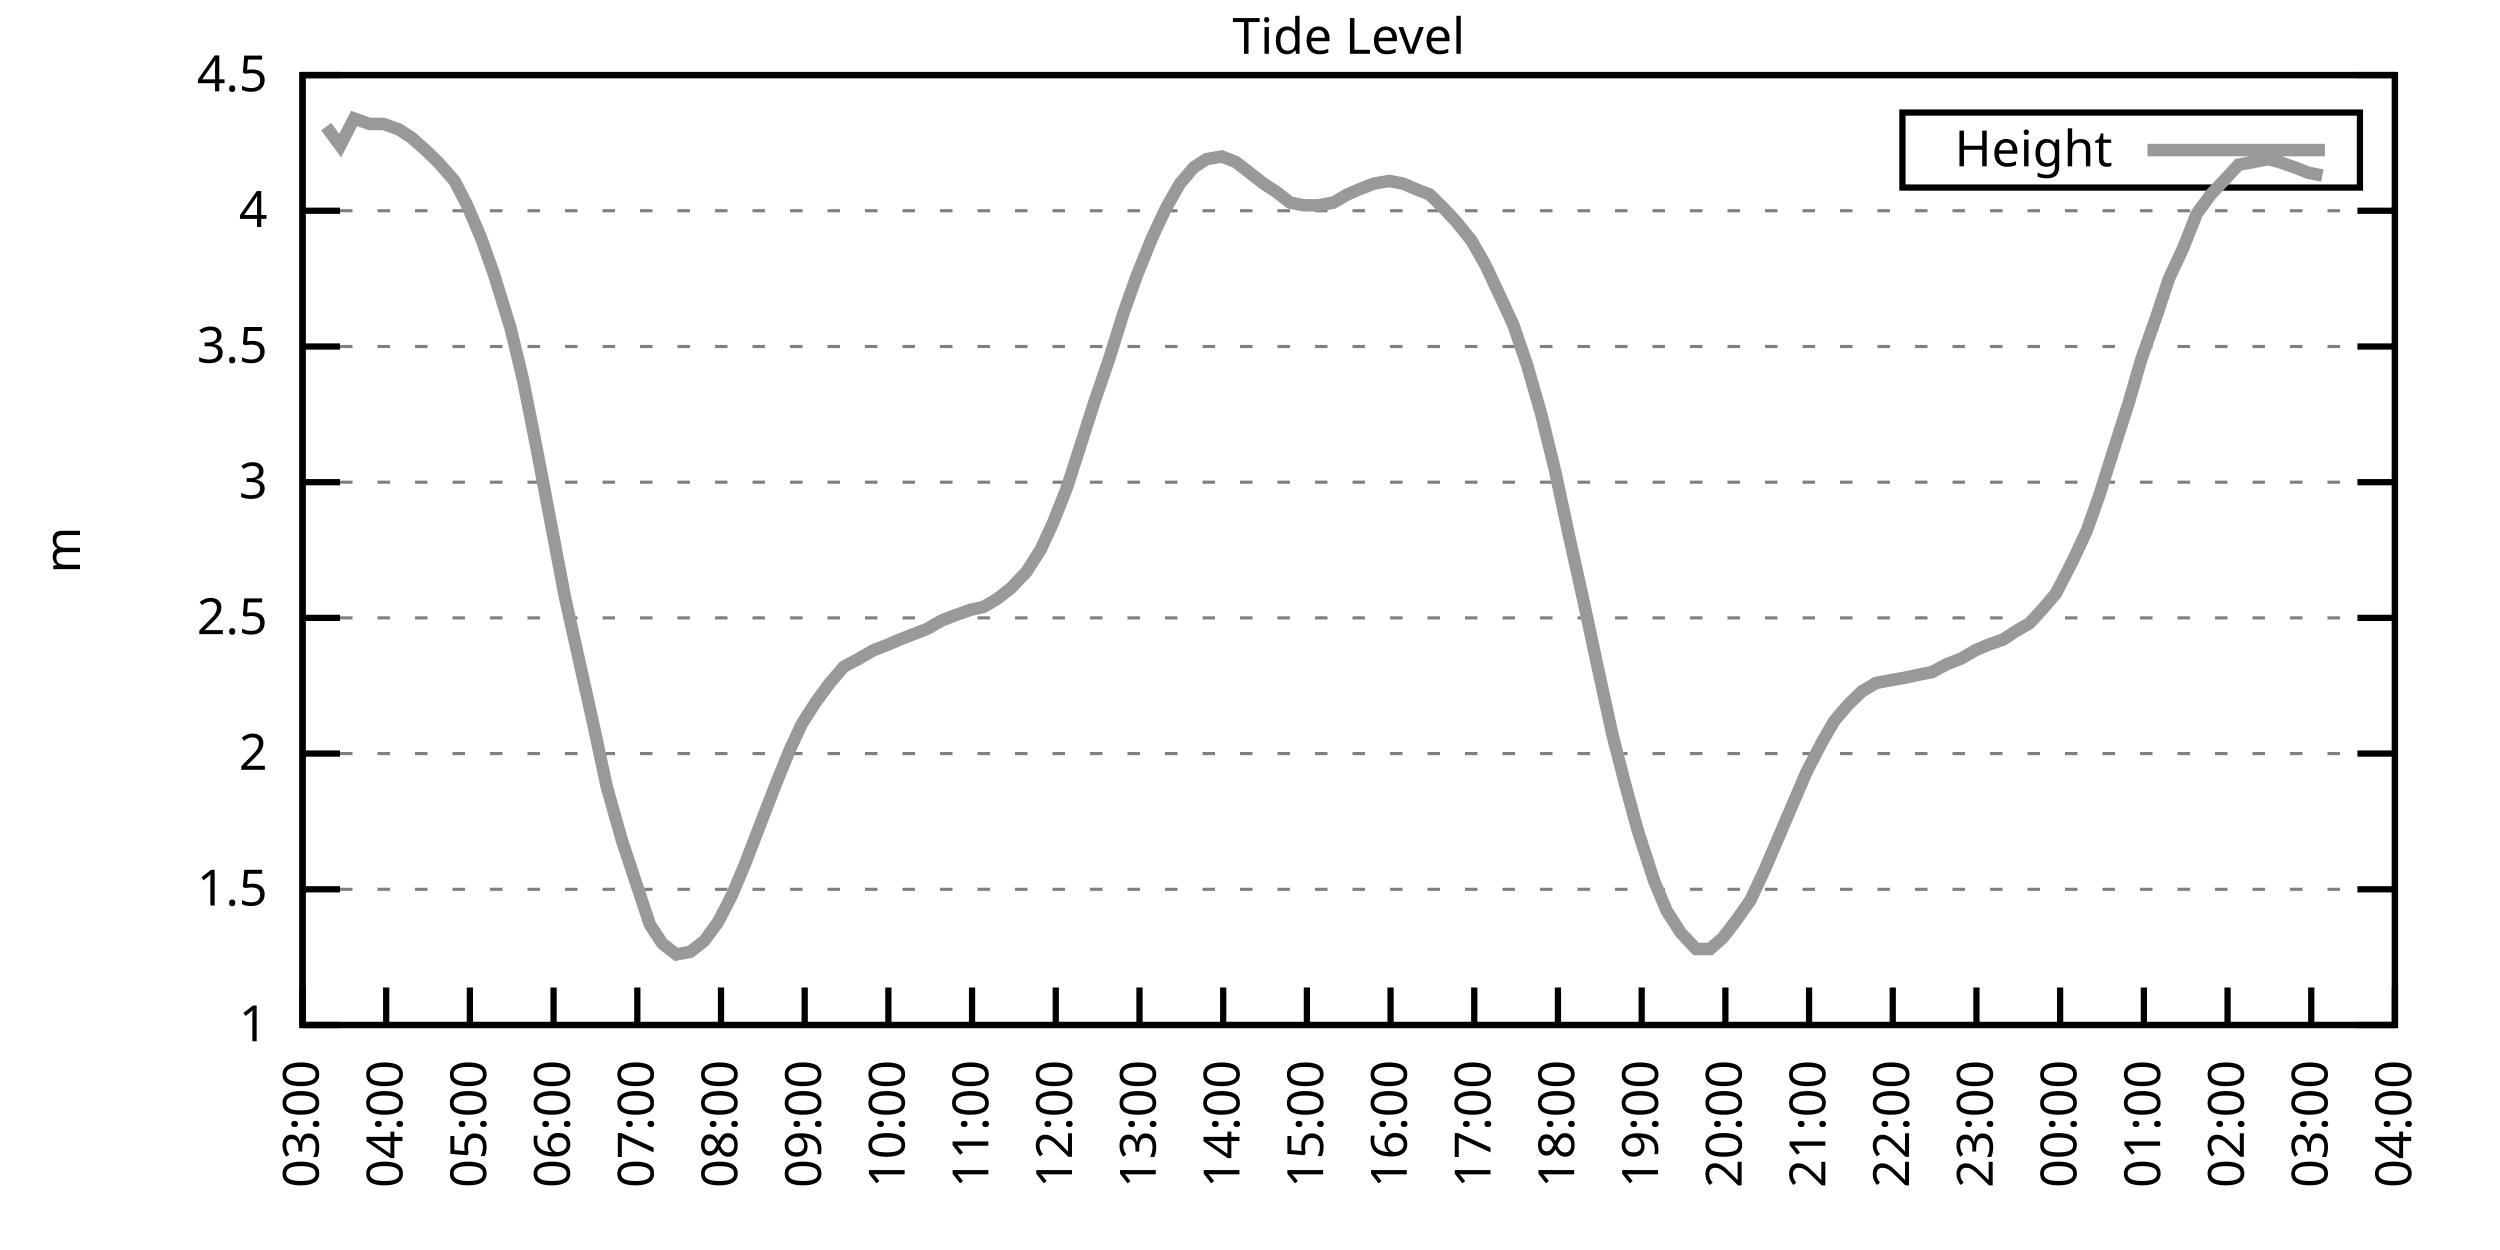
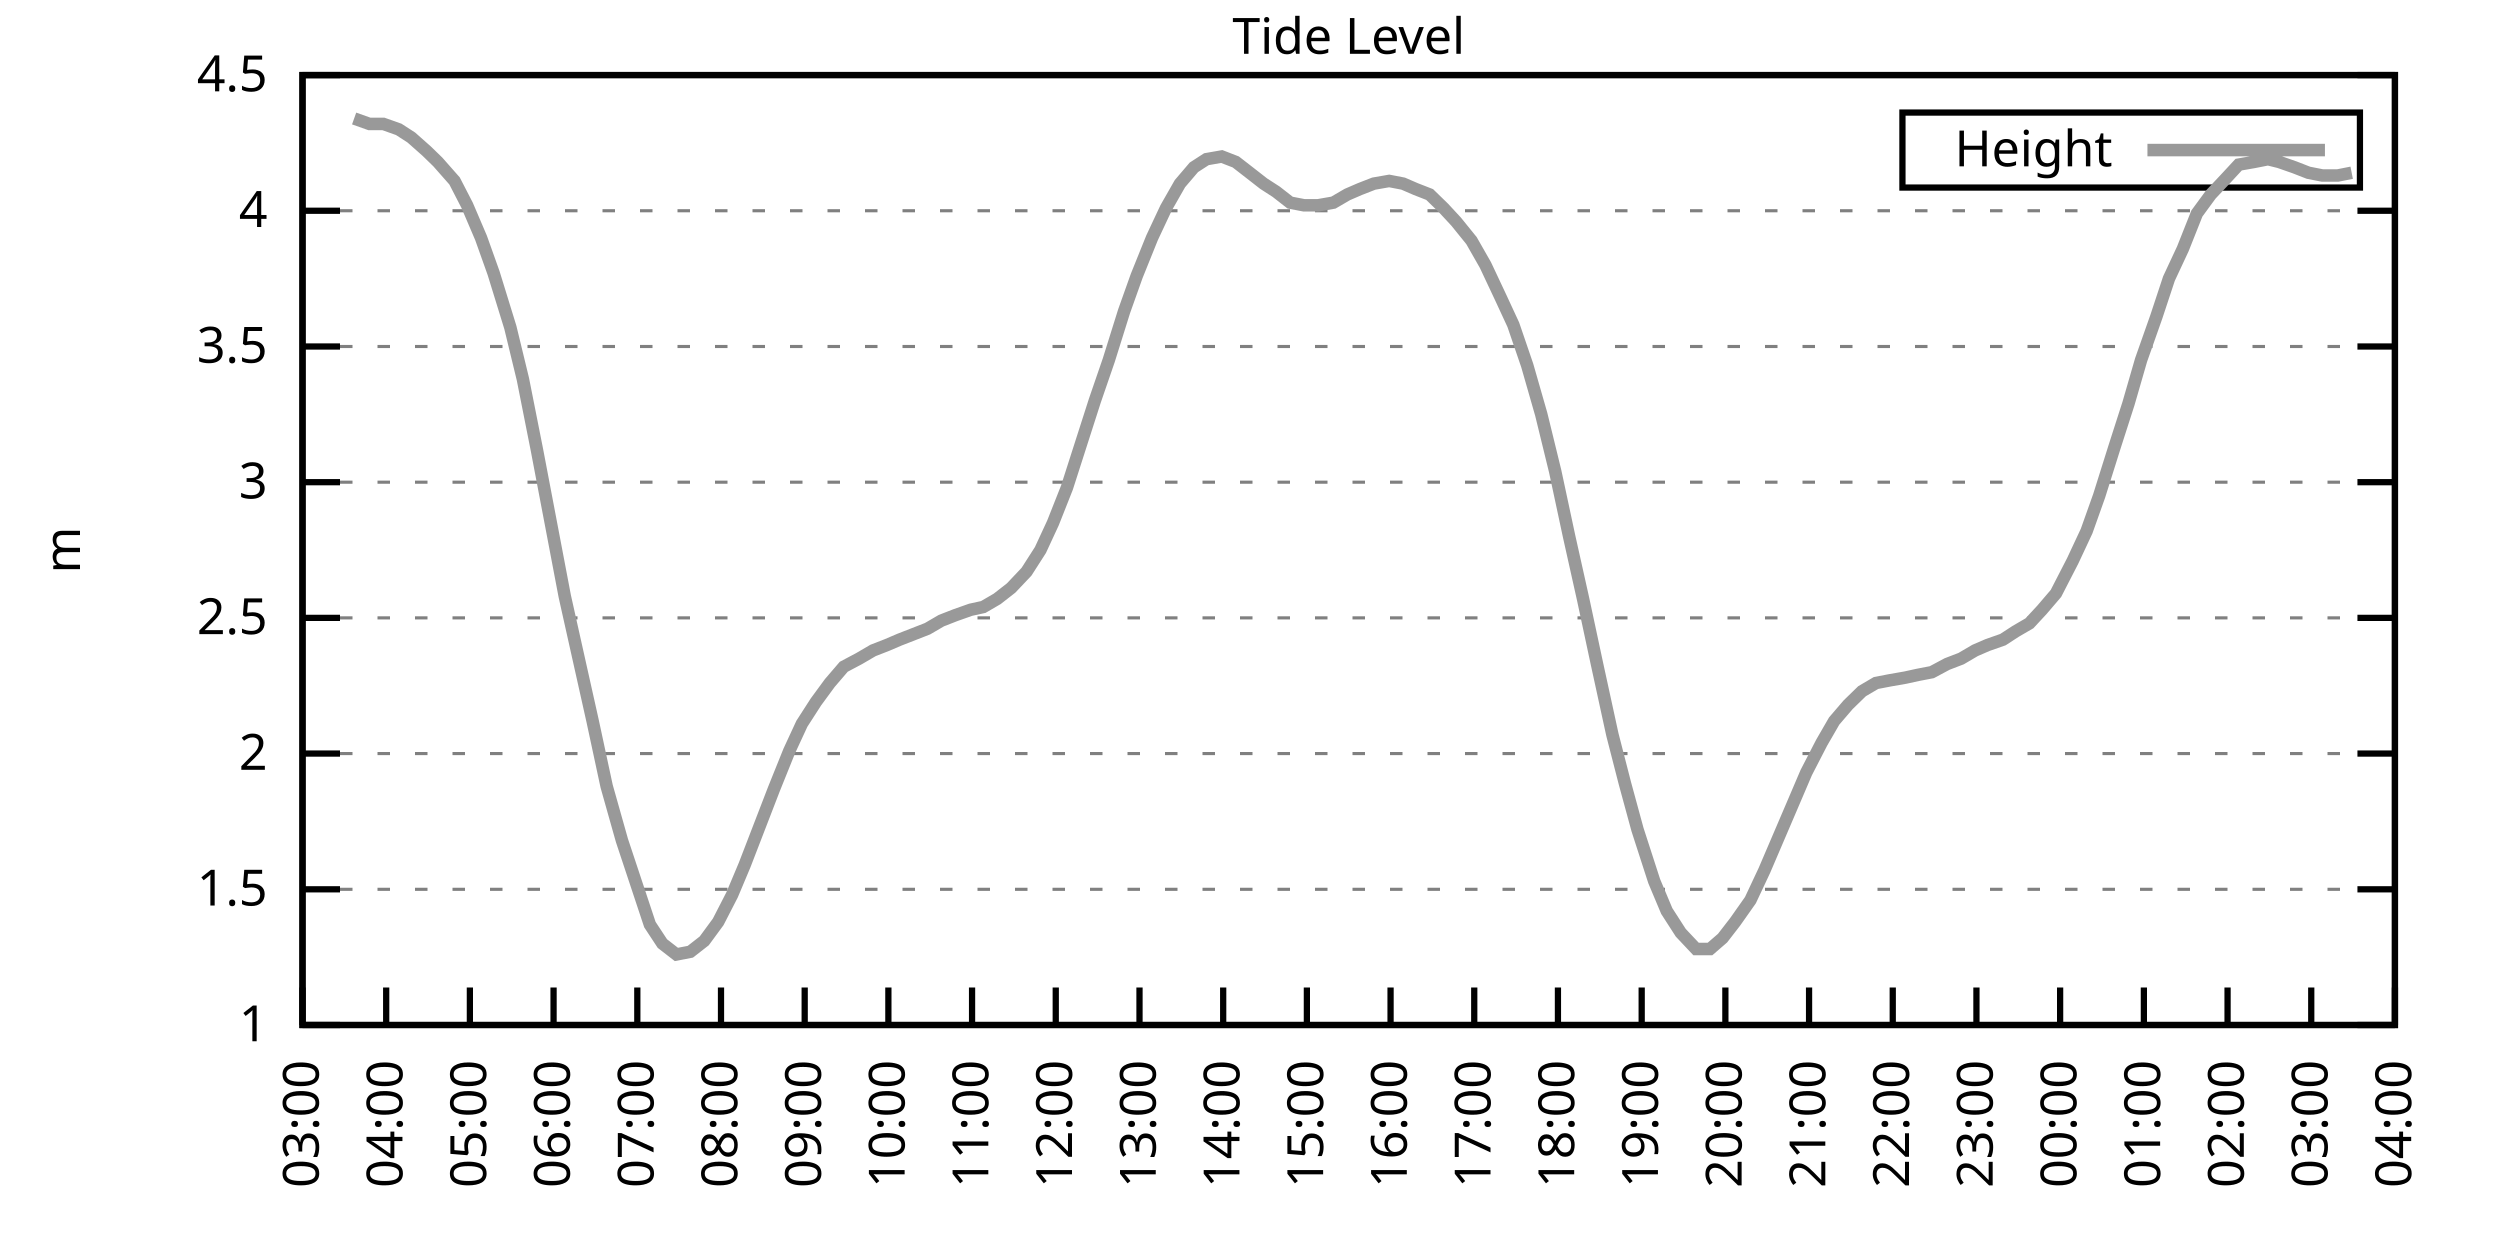
<svg xmlns="http://www.w3.org/2000/svg" xmlns:xlink="http://www.w3.org/1999/xlink" width="400" height="200" viewBox="0 0 400 200">
  <g id="gnuplot_canvas">
    <rect x="0" y="0" width="400" height="200" fill="none" />
    <defs>
      <circle id="gpDot" r="0.5" stroke-width="0.5" stroke="currentColor" />
      <path id="gpPt0" stroke-width="0.333" stroke="currentColor" d="M-1,0 h2 M0,-1 v2" />
      <path id="gpPt1" stroke-width="0.333" stroke="currentColor" d="M-1,-1 L1,1 M1,-1 L-1,1" />
      <path id="gpPt2" stroke-width="0.333" stroke="currentColor" d="M-1,0 L1,0 M0,-1 L0,1 M-1,-1 L1,1 M-1,1 L1,-1" />
      <rect id="gpPt3" stroke-width="0.333" stroke="currentColor" x="-1" y="-1" width="2" height="2" />
      <rect id="gpPt4" stroke-width="0.333" stroke="currentColor" fill="currentColor" x="-1" y="-1" width="2" height="2" />
      <circle id="gpPt5" stroke-width="0.333" stroke="currentColor" cx="0" cy="0" r="1" />
      <use xlink:href="#gpPt5" id="gpPt6" fill="currentColor" stroke="none" />
      <path id="gpPt7" stroke-width="0.333" stroke="currentColor" d="M0,-1.33 L-1.33,0.67 L1.33,0.67 z" />
      <use xlink:href="#gpPt7" id="gpPt8" fill="currentColor" stroke="none" />
      <use xlink:href="#gpPt7" id="gpPt9" stroke="currentColor" transform="rotate(180)" />
      <use xlink:href="#gpPt9" id="gpPt10" fill="currentColor" stroke="none" />
      <use xlink:href="#gpPt3" id="gpPt11" stroke="currentColor" transform="rotate(45)" />
      <use xlink:href="#gpPt11" id="gpPt12" fill="currentColor" stroke="none" />
      <path id="gpPt13" stroke-width="0.333" stroke="currentColor" d="M0,1.330 L1.265,0.411 L0.782,-1.067 L-0.782,-1.076 L-1.265,0.411 z" />
      <use xlink:href="#gpPt13" id="gpPt14" fill="currentColor" stroke="none" />
      <filter id="textbox" filterUnits="objectBoundingBox" x="0" y="0" height="1" width="1">
        <feFlood flood-color="white" flood-opacity="1" result="bgnd" />
        <feComposite in="SourceGraphic" in2="bgnd" operator="atop" />
      </filter>
      <filter id="greybox" filterUnits="objectBoundingBox" x="0" y="0" height="1" width="1">
        <feFlood flood-color="lightgrey" flood-opacity="1" result="grey" />
        <feComposite in="SourceGraphic" in2="grey" operator="atop" />
      </filter>
    </defs>
    <g fill="none" color="white" stroke="currentColor" stroke-width="1.00" stroke-linecap="butt" stroke-linejoin="miter">
</g>
    <g fill="none" color="black" stroke="currentColor" stroke-width="1.00" stroke-linecap="butt" stroke-linejoin="miter">
      <g stroke="none" shape-rendering="crispEdges">
        <polygon fill="rgb(255, 255, 255)" points="48.40,164.00 383.18,164.00 383.18,12.02 48.40,12.02 " />
      </g>
    </g>
    <g fill="none" color="black" stroke="currentColor" stroke-width="1.00" stroke-linecap="butt" stroke-linejoin="miter">
</g>
    <g fill="none" color="black" stroke="black" stroke-width="0.50" stroke-linecap="butt" stroke-linejoin="miter">
</g>
    <g fill="none" color="gray" stroke="currentColor" stroke-width="0.50" stroke-linecap="butt" stroke-linejoin="miter">
      <path stroke="gray" stroke-dasharray="2,4" class="gridline" d="M48.40,164.00 L383.19,164.00  " />
    </g>
    <g fill="none" color="gray" stroke="gray" stroke-width="1.00" stroke-linecap="butt" stroke-linejoin="miter">
</g>
    <g fill="none" color="black" stroke="currentColor" stroke-width="1.00" stroke-linecap="butt" stroke-linejoin="miter">
      <path stroke="black" d="M48.40,164.00 L54.40,164.00 M383.19,164.00 L377.19,164.00  " />
      <g transform="translate(42.80,166.60)" stroke="none" fill="black" font-family="Sans" font-size="8.00" text-anchor="end">
        <text>
          <tspan font-family="Sans"> 1</tspan>
        </text>
      </g>
    </g>
    <g fill="none" color="black" stroke="currentColor" stroke-width="1.00" stroke-linecap="butt" stroke-linejoin="miter">
</g>
    <g fill="none" color="black" stroke="black" stroke-width="0.50" stroke-linecap="butt" stroke-linejoin="miter">
</g>
    <g fill="none" color="gray" stroke="currentColor" stroke-width="0.50" stroke-linecap="butt" stroke-linejoin="miter">
      <path stroke="gray" stroke-dasharray="2,4" class="gridline" d="M48.40,142.29 L383.19,142.29  " />
    </g>
    <g fill="none" color="gray" stroke="gray" stroke-width="1.00" stroke-linecap="butt" stroke-linejoin="miter">
</g>
    <g fill="none" color="black" stroke="currentColor" stroke-width="1.00" stroke-linecap="butt" stroke-linejoin="miter">
      <path stroke="black" d="M48.40,142.29 L54.40,142.29 M383.19,142.29 L377.19,142.29  " />
      <g transform="translate(42.80,144.89)" stroke="none" fill="black" font-family="Sans" font-size="8.00" text-anchor="end">
        <text>
          <tspan font-family="Sans"> 1.5</tspan>
        </text>
      </g>
    </g>
    <g fill="none" color="black" stroke="currentColor" stroke-width="1.00" stroke-linecap="butt" stroke-linejoin="miter">
</g>
    <g fill="none" color="black" stroke="black" stroke-width="0.50" stroke-linecap="butt" stroke-linejoin="miter">
</g>
    <g fill="none" color="gray" stroke="currentColor" stroke-width="0.50" stroke-linecap="butt" stroke-linejoin="miter">
      <path stroke="gray" stroke-dasharray="2,4" class="gridline" d="M48.40,120.57 L383.19,120.57  " />
    </g>
    <g fill="none" color="gray" stroke="gray" stroke-width="1.00" stroke-linecap="butt" stroke-linejoin="miter">
</g>
    <g fill="none" color="black" stroke="currentColor" stroke-width="1.00" stroke-linecap="butt" stroke-linejoin="miter">
      <path stroke="black" d="M48.40,120.57 L54.40,120.57 M383.19,120.57 L377.19,120.57  " />
      <g transform="translate(42.80,123.17)" stroke="none" fill="black" font-family="Sans" font-size="8.00" text-anchor="end">
        <text>
          <tspan font-family="Sans"> 2</tspan>
        </text>
      </g>
    </g>
    <g fill="none" color="black" stroke="currentColor" stroke-width="1.00" stroke-linecap="butt" stroke-linejoin="miter">
</g>
    <g fill="none" color="black" stroke="black" stroke-width="0.50" stroke-linecap="butt" stroke-linejoin="miter">
</g>
    <g fill="none" color="gray" stroke="currentColor" stroke-width="0.50" stroke-linecap="butt" stroke-linejoin="miter">
      <path stroke="gray" stroke-dasharray="2,4" class="gridline" d="M48.40,98.86 L383.19,98.86  " />
    </g>
    <g fill="none" color="gray" stroke="gray" stroke-width="1.00" stroke-linecap="butt" stroke-linejoin="miter">
</g>
    <g fill="none" color="black" stroke="currentColor" stroke-width="1.00" stroke-linecap="butt" stroke-linejoin="miter">
      <path stroke="black" d="M48.40,98.86 L54.40,98.86 M383.19,98.86 L377.19,98.86  " />
      <g transform="translate(42.80,101.46)" stroke="none" fill="black" font-family="Sans" font-size="8.00" text-anchor="end">
        <text>
          <tspan font-family="Sans"> 2.5</tspan>
        </text>
      </g>
    </g>
    <g fill="none" color="black" stroke="currentColor" stroke-width="1.00" stroke-linecap="butt" stroke-linejoin="miter">
</g>
    <g fill="none" color="black" stroke="black" stroke-width="0.50" stroke-linecap="butt" stroke-linejoin="miter">
</g>
    <g fill="none" color="gray" stroke="currentColor" stroke-width="0.50" stroke-linecap="butt" stroke-linejoin="miter">
      <path stroke="gray" stroke-dasharray="2,4" class="gridline" d="M48.40,77.15 L383.19,77.15  " />
    </g>
    <g fill="none" color="gray" stroke="gray" stroke-width="1.00" stroke-linecap="butt" stroke-linejoin="miter">
</g>
    <g fill="none" color="black" stroke="currentColor" stroke-width="1.00" stroke-linecap="butt" stroke-linejoin="miter">
      <path stroke="black" d="M48.40,77.15 L54.40,77.15 M383.19,77.15 L377.19,77.15  " />
      <g transform="translate(42.80,79.75)" stroke="none" fill="black" font-family="Sans" font-size="8.00" text-anchor="end">
        <text>
          <tspan font-family="Sans"> 3</tspan>
        </text>
      </g>
    </g>
    <g fill="none" color="black" stroke="currentColor" stroke-width="1.00" stroke-linecap="butt" stroke-linejoin="miter">
</g>
    <g fill="none" color="black" stroke="black" stroke-width="0.50" stroke-linecap="butt" stroke-linejoin="miter">
</g>
    <g fill="none" color="gray" stroke="currentColor" stroke-width="0.50" stroke-linecap="butt" stroke-linejoin="miter">
      <path stroke="gray" stroke-dasharray="2,4" class="gridline" d="M48.40,55.44 L383.19,55.44  " />
    </g>
    <g fill="none" color="gray" stroke="gray" stroke-width="1.00" stroke-linecap="butt" stroke-linejoin="miter">
</g>
    <g fill="none" color="black" stroke="currentColor" stroke-width="1.00" stroke-linecap="butt" stroke-linejoin="miter">
      <path stroke="black" d="M48.40,55.44 L54.40,55.44 M383.19,55.44 L377.19,55.44  " />
      <g transform="translate(42.80,58.04)" stroke="none" fill="black" font-family="Sans" font-size="8.00" text-anchor="end">
        <text>
          <tspan font-family="Sans"> 3.5</tspan>
        </text>
      </g>
    </g>
    <g fill="none" color="black" stroke="currentColor" stroke-width="1.00" stroke-linecap="butt" stroke-linejoin="miter">
</g>
    <g fill="none" color="black" stroke="black" stroke-width="0.50" stroke-linecap="butt" stroke-linejoin="miter">
</g>
    <g fill="none" color="gray" stroke="currentColor" stroke-width="0.50" stroke-linecap="butt" stroke-linejoin="miter">
      <path stroke="gray" stroke-dasharray="2,4" class="gridline" d="M48.40,33.72 L383.19,33.72  " />
    </g>
    <g fill="none" color="gray" stroke="gray" stroke-width="1.00" stroke-linecap="butt" stroke-linejoin="miter">
</g>
    <g fill="none" color="black" stroke="currentColor" stroke-width="1.00" stroke-linecap="butt" stroke-linejoin="miter">
      <path stroke="black" d="M48.40,33.72 L54.40,33.72 M383.19,33.72 L377.19,33.72  " />
      <g transform="translate(42.80,36.32)" stroke="none" fill="black" font-family="Sans" font-size="8.00" text-anchor="end">
        <text>
          <tspan font-family="Sans"> 4</tspan>
        </text>
      </g>
    </g>
    <g fill="none" color="black" stroke="currentColor" stroke-width="1.00" stroke-linecap="butt" stroke-linejoin="miter">
</g>
    <g fill="none" color="black" stroke="black" stroke-width="0.50" stroke-linecap="butt" stroke-linejoin="miter">
</g>
    <g fill="none" color="gray" stroke="currentColor" stroke-width="0.50" stroke-linecap="butt" stroke-linejoin="miter">
      <path stroke="gray" stroke-dasharray="2,4" class="gridline" d="M48.40,12.01 L383.19,12.01  " />
    </g>
    <g fill="none" color="gray" stroke="gray" stroke-width="1.00" stroke-linecap="butt" stroke-linejoin="miter">
</g>
    <g fill="none" color="black" stroke="currentColor" stroke-width="1.00" stroke-linecap="butt" stroke-linejoin="miter">
      <path stroke="black" d="M48.40,12.01 L54.40,12.01 M383.19,12.01 L377.19,12.01  " />
      <g transform="translate(42.80,14.61)" stroke="none" fill="black" font-family="Sans" font-size="8.00" text-anchor="end">
        <text>
          <tspan font-family="Sans"> 4.5</tspan>
        </text>
      </g>
    </g>
    <g fill="none" color="black" stroke="currentColor" stroke-width="1.00" stroke-linecap="butt" stroke-linejoin="miter">
      <path stroke="black" d="M48.40,164.00 L48.40,158.00  " />
      <g transform="translate(51.00,169.60) rotate(270.00)" stroke="none" fill="black" font-family="Sans" font-size="8.00" text-anchor="end">
        <text>
          <tspan font-family="Sans">03:00</tspan>
        </text>
      </g>
    </g>
    <g fill="none" color="black" stroke="currentColor" stroke-width="1.00" stroke-linecap="butt" stroke-linejoin="miter">
      <path stroke="black" d="M61.79,164.00 L61.79,158.00  " />
      <g transform="translate(64.39,169.60) rotate(270.00)" stroke="none" fill="black" font-family="Sans" font-size="8.00" text-anchor="end">
        <text>
          <tspan font-family="Sans">04:00</tspan>
        </text>
      </g>
    </g>
    <g fill="none" color="black" stroke="currentColor" stroke-width="1.00" stroke-linecap="butt" stroke-linejoin="miter">
      <path stroke="black" d="M75.18,164.00 L75.18,158.00  " />
      <g transform="translate(77.78,169.60) rotate(270.00)" stroke="none" fill="black" font-family="Sans" font-size="8.00" text-anchor="end">
        <text>
          <tspan font-family="Sans">05:00</tspan>
        </text>
      </g>
    </g>
    <g fill="none" color="black" stroke="currentColor" stroke-width="1.00" stroke-linecap="butt" stroke-linejoin="miter">
      <path stroke="black" d="M88.57,164.00 L88.57,158.00  " />
      <g transform="translate(91.17,169.60) rotate(270.00)" stroke="none" fill="black" font-family="Sans" font-size="8.00" text-anchor="end">
        <text>
          <tspan font-family="Sans">06:00</tspan>
        </text>
      </g>
    </g>
    <g fill="none" color="black" stroke="currentColor" stroke-width="1.00" stroke-linecap="butt" stroke-linejoin="miter">
      <path stroke="black" d="M101.97,164.00 L101.97,158.00  " />
      <g transform="translate(104.57,169.60) rotate(270.00)" stroke="none" fill="black" font-family="Sans" font-size="8.00" text-anchor="end">
        <text>
          <tspan font-family="Sans">07:00</tspan>
        </text>
      </g>
    </g>
    <g fill="none" color="black" stroke="currentColor" stroke-width="1.00" stroke-linecap="butt" stroke-linejoin="miter">
      <path stroke="black" d="M115.36,164.00 L115.36,158.00  " />
      <g transform="translate(117.96,169.60) rotate(270.00)" stroke="none" fill="black" font-family="Sans" font-size="8.00" text-anchor="end">
        <text>
          <tspan font-family="Sans">08:00</tspan>
        </text>
      </g>
    </g>
    <g fill="none" color="black" stroke="currentColor" stroke-width="1.00" stroke-linecap="butt" stroke-linejoin="miter">
      <path stroke="black" d="M128.75,164.00 L128.75,158.00  " />
      <g transform="translate(131.35,169.60) rotate(270.00)" stroke="none" fill="black" font-family="Sans" font-size="8.00" text-anchor="end">
        <text>
          <tspan font-family="Sans">09:00</tspan>
        </text>
      </g>
    </g>
    <g fill="none" color="black" stroke="currentColor" stroke-width="1.00" stroke-linecap="butt" stroke-linejoin="miter">
      <path stroke="black" d="M142.14,164.00 L142.14,158.00  " />
      <g transform="translate(144.74,169.60) rotate(270.00)" stroke="none" fill="black" font-family="Sans" font-size="8.00" text-anchor="end">
        <text>
          <tspan font-family="Sans">10:00</tspan>
        </text>
      </g>
    </g>
    <g fill="none" color="black" stroke="currentColor" stroke-width="1.00" stroke-linecap="butt" stroke-linejoin="miter">
      <path stroke="black" d="M155.53,164.00 L155.53,158.00  " />
      <g transform="translate(158.13,169.60) rotate(270.00)" stroke="none" fill="black" font-family="Sans" font-size="8.00" text-anchor="end">
        <text>
          <tspan font-family="Sans">11:00</tspan>
        </text>
      </g>
    </g>
    <g fill="none" color="black" stroke="currentColor" stroke-width="1.00" stroke-linecap="butt" stroke-linejoin="miter">
      <path stroke="black" d="M168.92,164.00 L168.92,158.00  " />
      <g transform="translate(171.52,169.60) rotate(270.00)" stroke="none" fill="black" font-family="Sans" font-size="8.00" text-anchor="end">
        <text>
          <tspan font-family="Sans">12:00</tspan>
        </text>
      </g>
    </g>
    <g fill="none" color="black" stroke="currentColor" stroke-width="1.00" stroke-linecap="butt" stroke-linejoin="miter">
      <path stroke="black" d="M182.32,164.00 L182.32,158.00  " />
      <g transform="translate(184.92,169.60) rotate(270.00)" stroke="none" fill="black" font-family="Sans" font-size="8.00" text-anchor="end">
        <text>
          <tspan font-family="Sans">13:00</tspan>
        </text>
      </g>
    </g>
    <g fill="none" color="black" stroke="currentColor" stroke-width="1.00" stroke-linecap="butt" stroke-linejoin="miter">
      <path stroke="black" d="M195.71,164.00 L195.71,158.00  " />
      <g transform="translate(198.31,169.60) rotate(270.00)" stroke="none" fill="black" font-family="Sans" font-size="8.00" text-anchor="end">
        <text>
          <tspan font-family="Sans">14:00</tspan>
        </text>
      </g>
    </g>
    <g fill="none" color="black" stroke="currentColor" stroke-width="1.00" stroke-linecap="butt" stroke-linejoin="miter">
      <path stroke="black" d="M209.10,164.00 L209.10,158.00  " />
      <g transform="translate(211.70,169.60) rotate(270.00)" stroke="none" fill="black" font-family="Sans" font-size="8.00" text-anchor="end">
        <text>
          <tspan font-family="Sans">15:00</tspan>
        </text>
      </g>
    </g>
    <g fill="none" color="black" stroke="currentColor" stroke-width="1.00" stroke-linecap="butt" stroke-linejoin="miter">
      <path stroke="black" d="M222.49,164.00 L222.49,158.00  " />
      <g transform="translate(225.09,169.60) rotate(270.00)" stroke="none" fill="black" font-family="Sans" font-size="8.00" text-anchor="end">
        <text>
          <tspan font-family="Sans">16:00</tspan>
        </text>
      </g>
    </g>
    <g fill="none" color="black" stroke="currentColor" stroke-width="1.00" stroke-linecap="butt" stroke-linejoin="miter">
      <path stroke="black" d="M235.88,164.00 L235.88,158.00  " />
      <g transform="translate(238.48,169.60) rotate(270.00)" stroke="none" fill="black" font-family="Sans" font-size="8.00" text-anchor="end">
        <text>
          <tspan font-family="Sans">17:00</tspan>
        </text>
      </g>
    </g>
    <g fill="none" color="black" stroke="currentColor" stroke-width="1.00" stroke-linecap="butt" stroke-linejoin="miter">
      <path stroke="black" d="M249.27,164.00 L249.27,158.00  " />
      <g transform="translate(251.87,169.60) rotate(270.00)" stroke="none" fill="black" font-family="Sans" font-size="8.00" text-anchor="end">
        <text>
          <tspan font-family="Sans">18:00</tspan>
        </text>
      </g>
    </g>
    <g fill="none" color="black" stroke="currentColor" stroke-width="1.00" stroke-linecap="butt" stroke-linejoin="miter">
      <path stroke="black" d="M262.67,164.00 L262.67,158.00  " />
      <g transform="translate(265.27,169.60) rotate(270.00)" stroke="none" fill="black" font-family="Sans" font-size="8.00" text-anchor="end">
        <text>
          <tspan font-family="Sans">19:00</tspan>
        </text>
      </g>
    </g>
    <g fill="none" color="black" stroke="currentColor" stroke-width="1.00" stroke-linecap="butt" stroke-linejoin="miter">
      <path stroke="black" d="M276.06,164.00 L276.06,158.00  " />
      <g transform="translate(278.66,169.60) rotate(270.00)" stroke="none" fill="black" font-family="Sans" font-size="8.00" text-anchor="end">
        <text>
          <tspan font-family="Sans">20:00</tspan>
        </text>
      </g>
    </g>
    <g fill="none" color="black" stroke="currentColor" stroke-width="1.00" stroke-linecap="butt" stroke-linejoin="miter">
      <path stroke="black" d="M289.45,164.00 L289.45,158.00  " />
      <g transform="translate(292.05,169.60) rotate(270.00)" stroke="none" fill="black" font-family="Sans" font-size="8.00" text-anchor="end">
        <text>
          <tspan font-family="Sans">21:00</tspan>
        </text>
      </g>
    </g>
    <g fill="none" color="black" stroke="currentColor" stroke-width="1.00" stroke-linecap="butt" stroke-linejoin="miter">
      <path stroke="black" d="M302.84,164.00 L302.84,158.00  " />
      <g transform="translate(305.44,169.60) rotate(270.00)" stroke="none" fill="black" font-family="Sans" font-size="8.00" text-anchor="end">
        <text>
          <tspan font-family="Sans">22:00</tspan>
        </text>
      </g>
    </g>
    <g fill="none" color="black" stroke="currentColor" stroke-width="1.00" stroke-linecap="butt" stroke-linejoin="miter">
      <path stroke="black" d="M316.23,164.00 L316.23,158.00  " />
      <g transform="translate(318.83,169.60) rotate(270.00)" stroke="none" fill="black" font-family="Sans" font-size="8.00" text-anchor="end">
        <text>
          <tspan font-family="Sans">23:00</tspan>
        </text>
      </g>
    </g>
    <g fill="none" color="black" stroke="currentColor" stroke-width="1.00" stroke-linecap="butt" stroke-linejoin="miter">
      <path stroke="black" d="M329.62,164.00 L329.62,158.00  " />
      <g transform="translate(332.22,169.60) rotate(270.00)" stroke="none" fill="black" font-family="Sans" font-size="8.00" text-anchor="end">
        <text>
          <tspan font-family="Sans">00:00</tspan>
        </text>
      </g>
    </g>
    <g fill="none" color="black" stroke="currentColor" stroke-width="1.00" stroke-linecap="butt" stroke-linejoin="miter">
      <path stroke="black" d="M343.02,164.00 L343.02,158.00  " />
      <g transform="translate(345.62,169.60) rotate(270.00)" stroke="none" fill="black" font-family="Sans" font-size="8.00" text-anchor="end">
        <text>
          <tspan font-family="Sans">01:00</tspan>
        </text>
      </g>
    </g>
    <g fill="none" color="black" stroke="currentColor" stroke-width="1.00" stroke-linecap="butt" stroke-linejoin="miter">
      <path stroke="black" d="M356.41,164.00 L356.41,158.00  " />
      <g transform="translate(359.01,169.60) rotate(270.00)" stroke="none" fill="black" font-family="Sans" font-size="8.00" text-anchor="end">
        <text>
          <tspan font-family="Sans">02:00</tspan>
        </text>
      </g>
    </g>
    <g fill="none" color="black" stroke="currentColor" stroke-width="1.00" stroke-linecap="butt" stroke-linejoin="miter">
      <path stroke="black" d="M369.80,164.00 L369.80,158.00  " />
      <g transform="translate(372.40,169.60) rotate(270.00)" stroke="none" fill="black" font-family="Sans" font-size="8.00" text-anchor="end">
        <text>
          <tspan font-family="Sans">03:00</tspan>
        </text>
      </g>
    </g>
    <g fill="none" color="black" stroke="currentColor" stroke-width="1.00" stroke-linecap="butt" stroke-linejoin="miter">
      <path stroke="black" d="M383.19,164.00 L383.19,158.00  " />
      <g transform="translate(385.79,169.60) rotate(270.00)" stroke="none" fill="black" font-family="Sans" font-size="8.00" text-anchor="end">
        <text>
          <tspan font-family="Sans">04:00</tspan>
        </text>
      </g>
    </g>
    <g fill="none" color="black" stroke="currentColor" stroke-width="1.00" stroke-linecap="butt" stroke-linejoin="miter">
</g>
    <g fill="none" color="black" stroke="currentColor" stroke-width="1.00" stroke-linecap="butt" stroke-linejoin="miter">
      <path stroke="black" d="M48.40,12.01 L48.40,164.00 L383.19,164.00 L383.19,12.01 L48.40,12.01 Z  " />
    </g>
    <g fill="none" color="black" stroke="currentColor" stroke-width="1.00" stroke-linecap="butt" stroke-linejoin="miter">
</g>
    <g fill="none" color="black" stroke="currentColor" stroke-width="1.00" stroke-linecap="butt" stroke-linejoin="miter">
      <path stroke="black" d="M304.39,30.01 L304.39,18.01 L377.59,18.01 L377.59,30.01 L304.39,30.01 Z  " />
    </g>
    <g id="Tide_level_plot_1">
      <g fill="none" color="white" stroke="black" stroke-width="2.00" stroke-linecap="butt" stroke-linejoin="miter">
</g>
      <g fill="none" color="black" stroke="currentColor" stroke-width="2.00" stroke-linecap="butt" stroke-linejoin="miter">
        <g transform="translate(337.99,26.61)" stroke="none" fill="black" font-family="Sans" font-size="8.00" text-anchor="end">
          <text>
            <tspan font-family="Sans">Height</tspan>
          </text>
        </g>
      </g>
      <g fill="none" color="black" stroke="currentColor" stroke-width="2.00" stroke-linecap="butt" stroke-linejoin="miter">
-         <path stroke="rgb(153, 153, 153)" d="M343.59,24.01 L371.99,24.01 M52.19,20.26 L54.43,23.30 L56.66,18.96 L59.11,19.83 L61.35,19.83 L63.80,20.70   L65.81,22.00 L68.26,24.17 L70.05,25.91 L72.73,28.95 L74.74,32.85 L76.97,38.07 L78.98,43.71 L81.66,52.40   L83.66,60.65 L85.90,71.94 L88.13,83.66 L90.36,95.39 L92.59,105.38 L94.82,115.36 L97.06,125.79 L99.51,134.47   L103.98,147.93 L105.98,150.97 L108.22,152.71 L110.45,152.28 L112.68,150.54 L114.91,147.50 L117.14,143.16 L119.15,138.38   L121.83,131.43 L123.84,126.22 L126.29,120.14 L128.30,115.80 L130.54,112.32 L132.77,109.28 L135.00,106.68 L137.45,105.38   L139.69,104.07 L141.92,103.20 L143.93,102.34 L146.16,101.47 L148.39,100.60 L150.62,99.30 L152.85,98.43 L155.31,97.56   L157.32,97.12 L159.55,95.82 L161.78,94.08 L164.24,91.48 L166.47,88.00 L168.48,83.66 L170.71,78.02 L172.94,71.07   L175.17,64.12 L177.41,57.61 L179.86,49.79 L181.87,44.15 L184.32,38.07 L186.56,33.29 L188.79,29.38 L191.02,26.77   L193.03,25.47 L195.48,25.04 L197.72,25.91 L199.95,27.64 L202.18,29.38 L204.19,30.68 L206.42,32.42 L208.65,32.85   L210.88,32.85 L213.34,32.42 L215.57,31.12 L217.58,30.25 L219.81,29.38 L222.27,28.95 L224.50,29.38 L226.51,30.25   L228.74,31.12 L230.97,33.29 L232.98,35.46 L235.44,38.50 L237.67,42.41 L240.12,47.62 L242.13,51.96 L244.36,58.48   L246.60,66.29 L248.83,75.41 L251.06,85.83 L253.29,95.82 L255.52,106.24 L257.98,117.53 L259.99,125.35 L262.00,132.73   L264.67,140.98 L266.68,145.76 L268.92,149.24 L271.37,151.84 L273.60,151.84 L275.61,150.10 L277.62,147.50 L280.07,144.02   L282.31,139.25 L284.54,134.04 L286.77,128.83 L289.00,123.61 L291.46,118.84 L293.47,115.36 L295.70,112.76 L297.93,110.59   L300.16,109.28 L302.39,108.85 L304.85,108.42 L306.86,107.98 L309.09,107.55 L311.54,106.24 L313.78,105.38 L316.01,104.07   L318.02,103.20 L320.47,102.34 L322.48,101.03 L324.71,99.73 L326.72,97.56 L328.95,94.95 L331.63,89.74 L333.86,84.97   L335.87,79.32 L338.33,71.50 L340.56,64.56 L342.57,57.61 L345.02,50.66 L347.03,44.58 L349.26,39.80 L351.50,34.16   L353.73,31.12 L356.18,28.51 L358.19,26.34 L360.65,25.91 L362.88,25.47 L364.66,25.91 L367.12,26.77 L369.35,27.64   L371.58,28.08  " />
+         <path stroke="rgb(153, 153, 153)" d="M343.59,24.01 L371.99,24.01 M56.66,18.96 L59.11,19.83 L61.35,19.83 L63.80,20.70 L65.81,22.00 L68.26,24.17   L70.05,25.91 L72.73,28.95 L74.74,32.85 L76.97,38.07 L78.98,43.71 L81.66,52.40 L83.66,60.65 L85.90,71.94   L88.13,83.66 L90.36,95.39 L92.59,105.38 L94.82,115.36 L97.06,125.79 L99.51,134.47 L103.98,147.93 L105.98,150.97   L108.22,152.71 L110.45,152.28 L112.68,150.54 L114.91,147.50 L117.14,143.16 L119.15,138.38 L121.83,131.43 L123.84,126.22   L126.29,120.14 L128.30,115.80 L130.54,112.32 L132.77,109.28 L135.00,106.68 L137.45,105.38 L139.69,104.07 L141.92,103.20   L143.93,102.34 L146.16,101.47 L148.39,100.60 L150.62,99.30 L152.85,98.43 L155.31,97.56 L157.32,97.12 L159.55,95.82   L161.78,94.08 L164.24,91.48 L166.47,88.00 L168.48,83.66 L170.71,78.02 L172.94,71.07 L175.17,64.12 L177.41,57.61   L179.86,49.79 L181.87,44.15 L184.32,38.07 L186.56,33.29 L188.79,29.38 L191.02,26.77 L193.03,25.47 L195.48,25.04   L197.72,25.91 L199.95,27.64 L202.18,29.38 L204.19,30.68 L206.42,32.42 L208.65,32.85 L210.88,32.85 L213.34,32.42   L215.57,31.12 L217.58,30.25 L219.81,29.38 L222.27,28.95 L224.50,29.38 L226.51,30.25 L228.74,31.12 L230.97,33.29   L232.98,35.46 L235.44,38.50 L237.67,42.41 L240.12,47.62 L242.13,51.96 L244.36,58.48 L246.60,66.29 L248.83,75.41   L251.06,85.83 L253.29,95.82 L255.52,106.24 L257.98,117.53 L259.99,125.35 L262.00,132.73 L264.67,140.98 L266.68,145.76   L268.92,149.24 L271.37,151.84 L273.60,151.84 L275.61,150.10 L277.62,147.50 L280.07,144.02 L282.31,139.25 L284.54,134.04   L286.77,128.83 L289.00,123.61 L291.46,118.84 L293.47,115.36 L295.70,112.76 L297.93,110.59 L300.16,109.28 L302.39,108.85   L304.85,108.42 L306.86,107.98 L309.09,107.55 L311.54,106.24 L313.78,105.38 L316.01,104.07 L318.02,103.20 L320.47,102.34   L322.48,101.03 L324.71,99.73 L326.72,97.56 L328.95,94.95 L331.63,89.74 L333.86,84.97 L335.87,79.32 L338.33,71.50   L340.56,64.56 L342.57,57.61 L345.02,50.66 L347.03,44.58 L349.26,39.80 L351.50,34.16 L353.73,31.12 L356.18,28.51   L358.19,26.34 L360.65,25.91 L362.88,25.47 L364.66,25.91 L367.12,26.77 L369.35,27.64 L371.58,28.08 L374.04,28.08   L376.27,27.64  " />
      </g>
    </g>
    <g fill="none" color="black" stroke="currentColor" stroke-width="2.00" stroke-linecap="butt" stroke-linejoin="miter">
</g>
    <g fill="none" color="black" stroke="black" stroke-width="1.00" stroke-linecap="butt" stroke-linejoin="miter">
</g>
    <g fill="none" color="black" stroke="currentColor" stroke-width="1.00" stroke-linecap="butt" stroke-linejoin="miter">
      <path stroke="black" d="M48.40,12.01 L48.40,164.00 L383.19,164.00 L383.19,12.01 L48.40,12.01 Z  " />
      <g transform="translate(12.80,88.01) rotate(270.00)" stroke="none" fill="black" font-family="Sans" font-size="8.00" text-anchor="middle">
        <text>
          <tspan font-family="Sans">m</tspan>
        </text>
      </g>
    </g>
    <g fill="none" color="black" stroke="currentColor" stroke-width="1.00" stroke-linecap="butt" stroke-linejoin="miter">
</g>
    <g fill="none" color="black" stroke="currentColor" stroke-width="1.00" stroke-linecap="butt" stroke-linejoin="miter">
      <g transform="translate(215.79,8.61)" stroke="none" fill="black" font-family="Sans" font-size="8.00" text-anchor="middle">
        <text>
          <tspan font-family="Sans">Tide Level</tspan>
        </text>
      </g>
    </g>
    <g fill="none" color="black" stroke="currentColor" stroke-width="1.00" stroke-linecap="butt" stroke-linejoin="miter">
</g>
  </g>
</svg>
